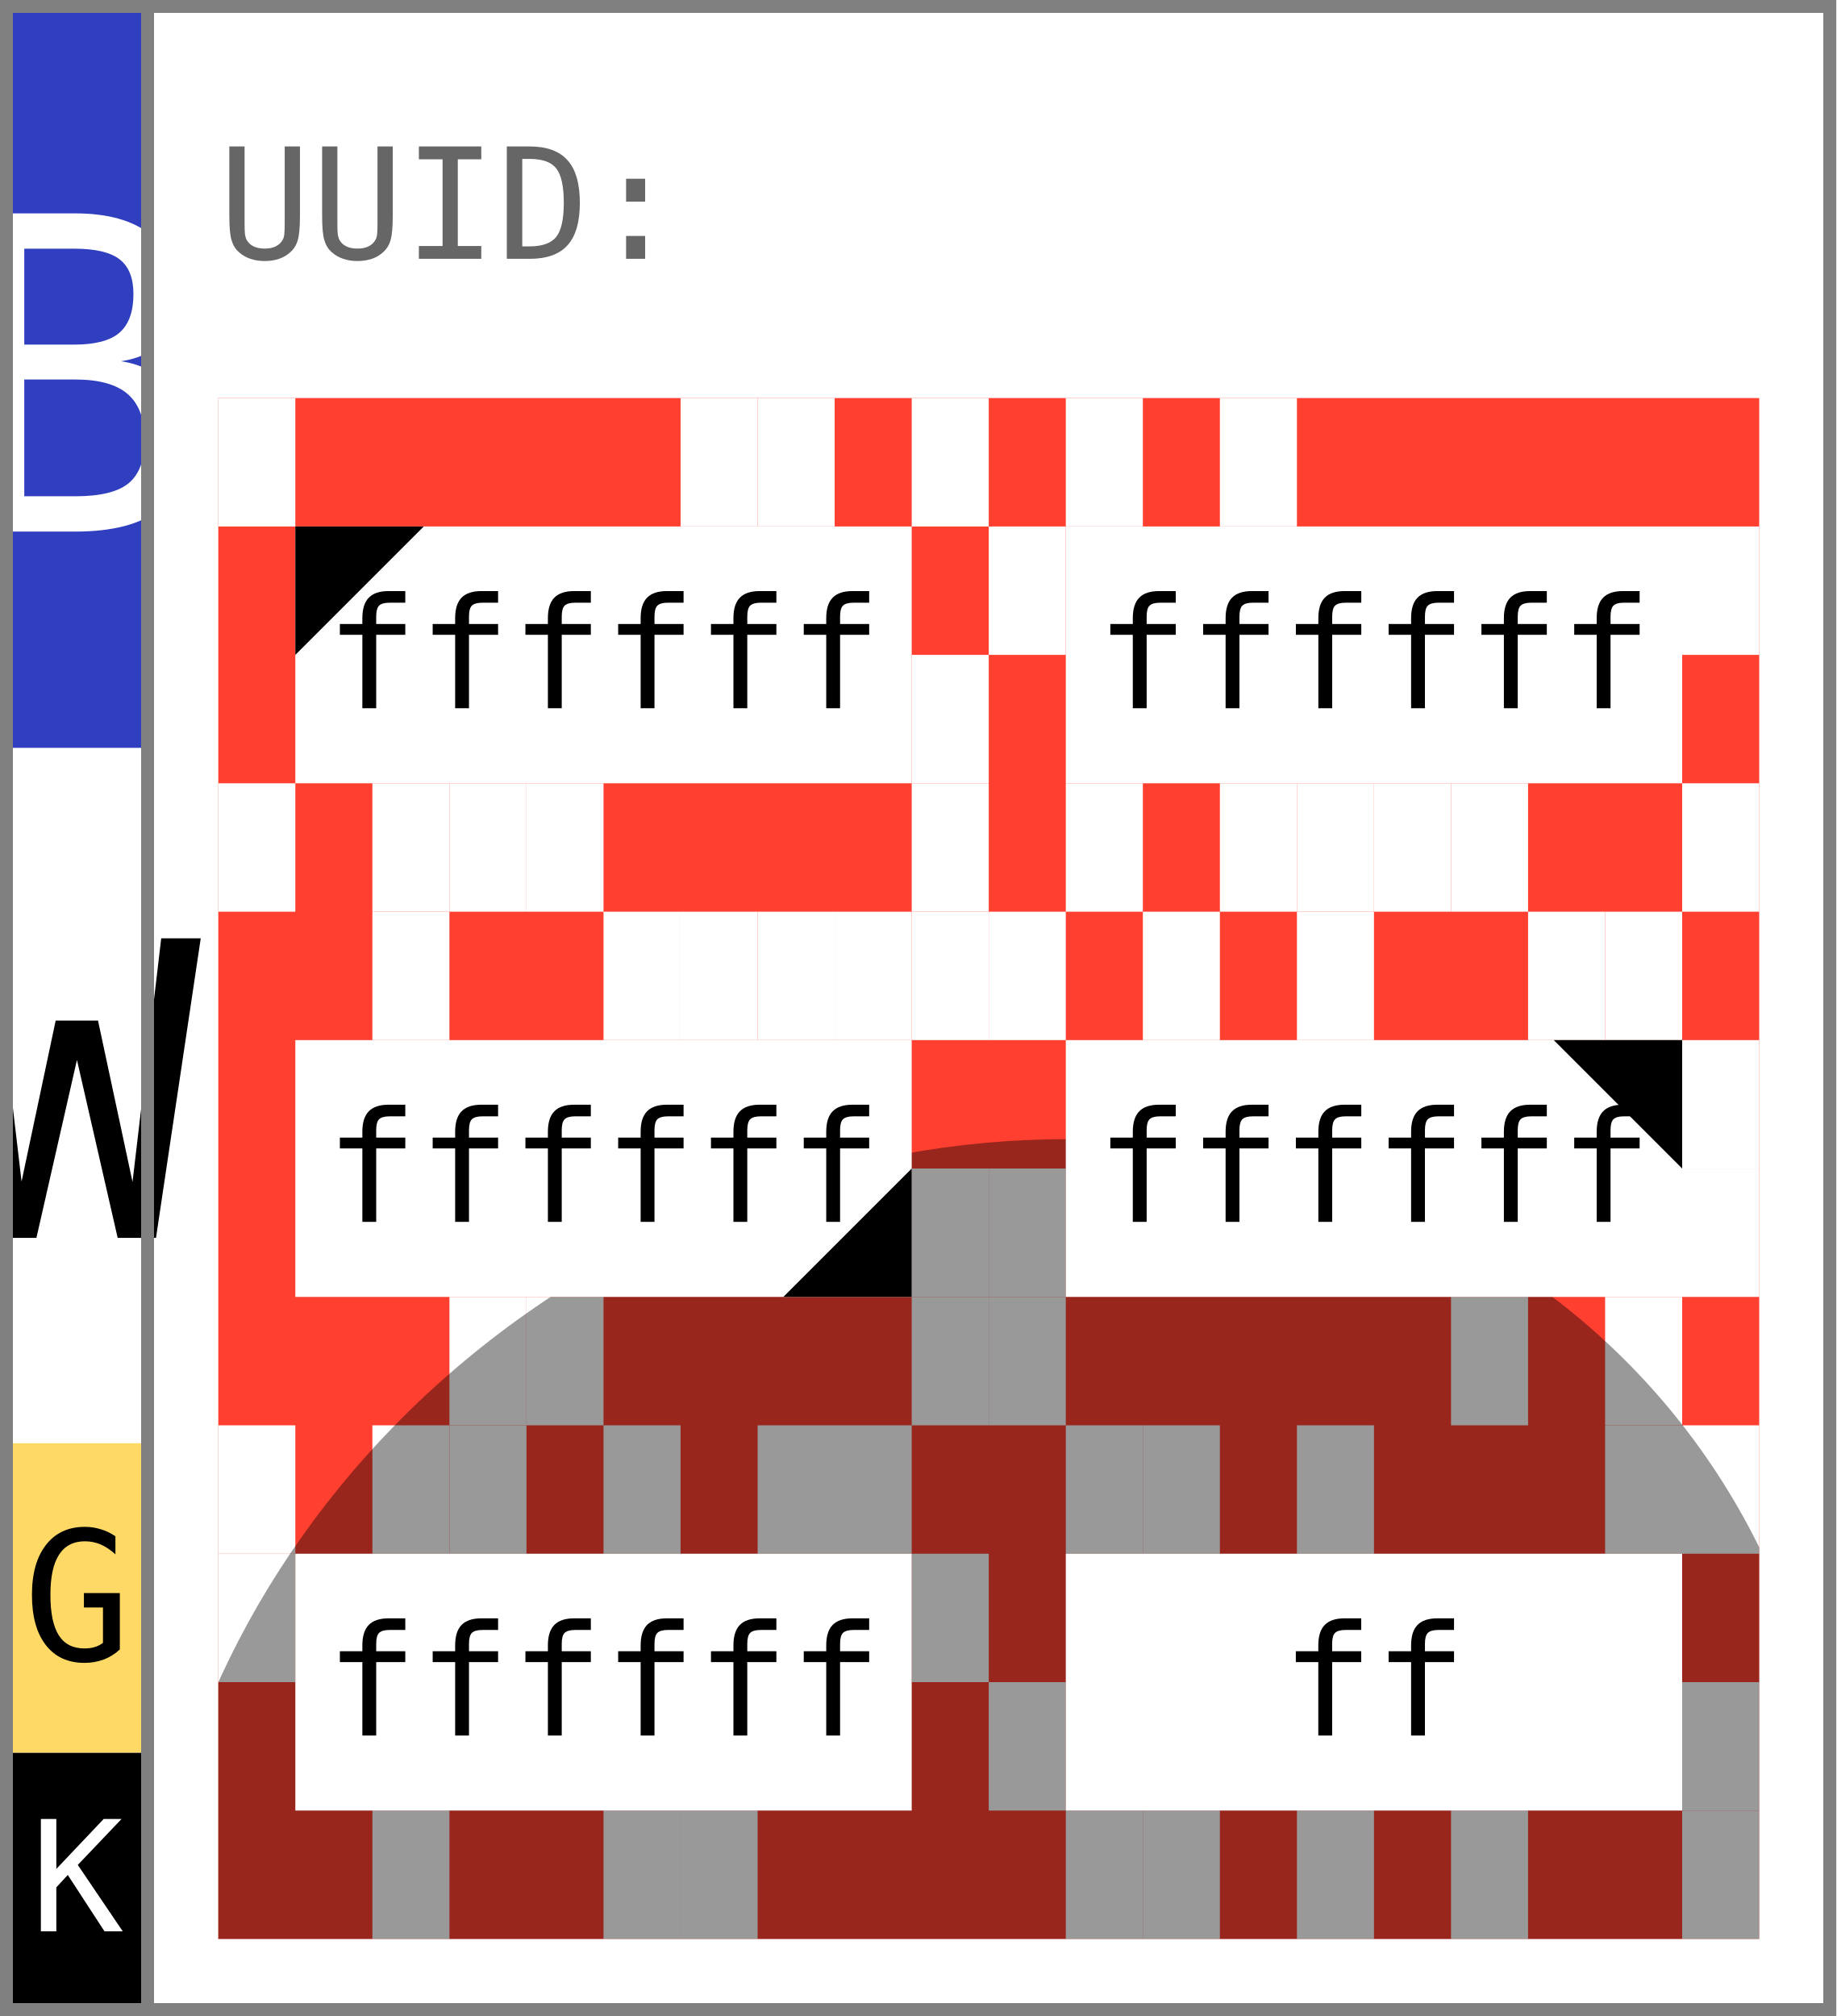
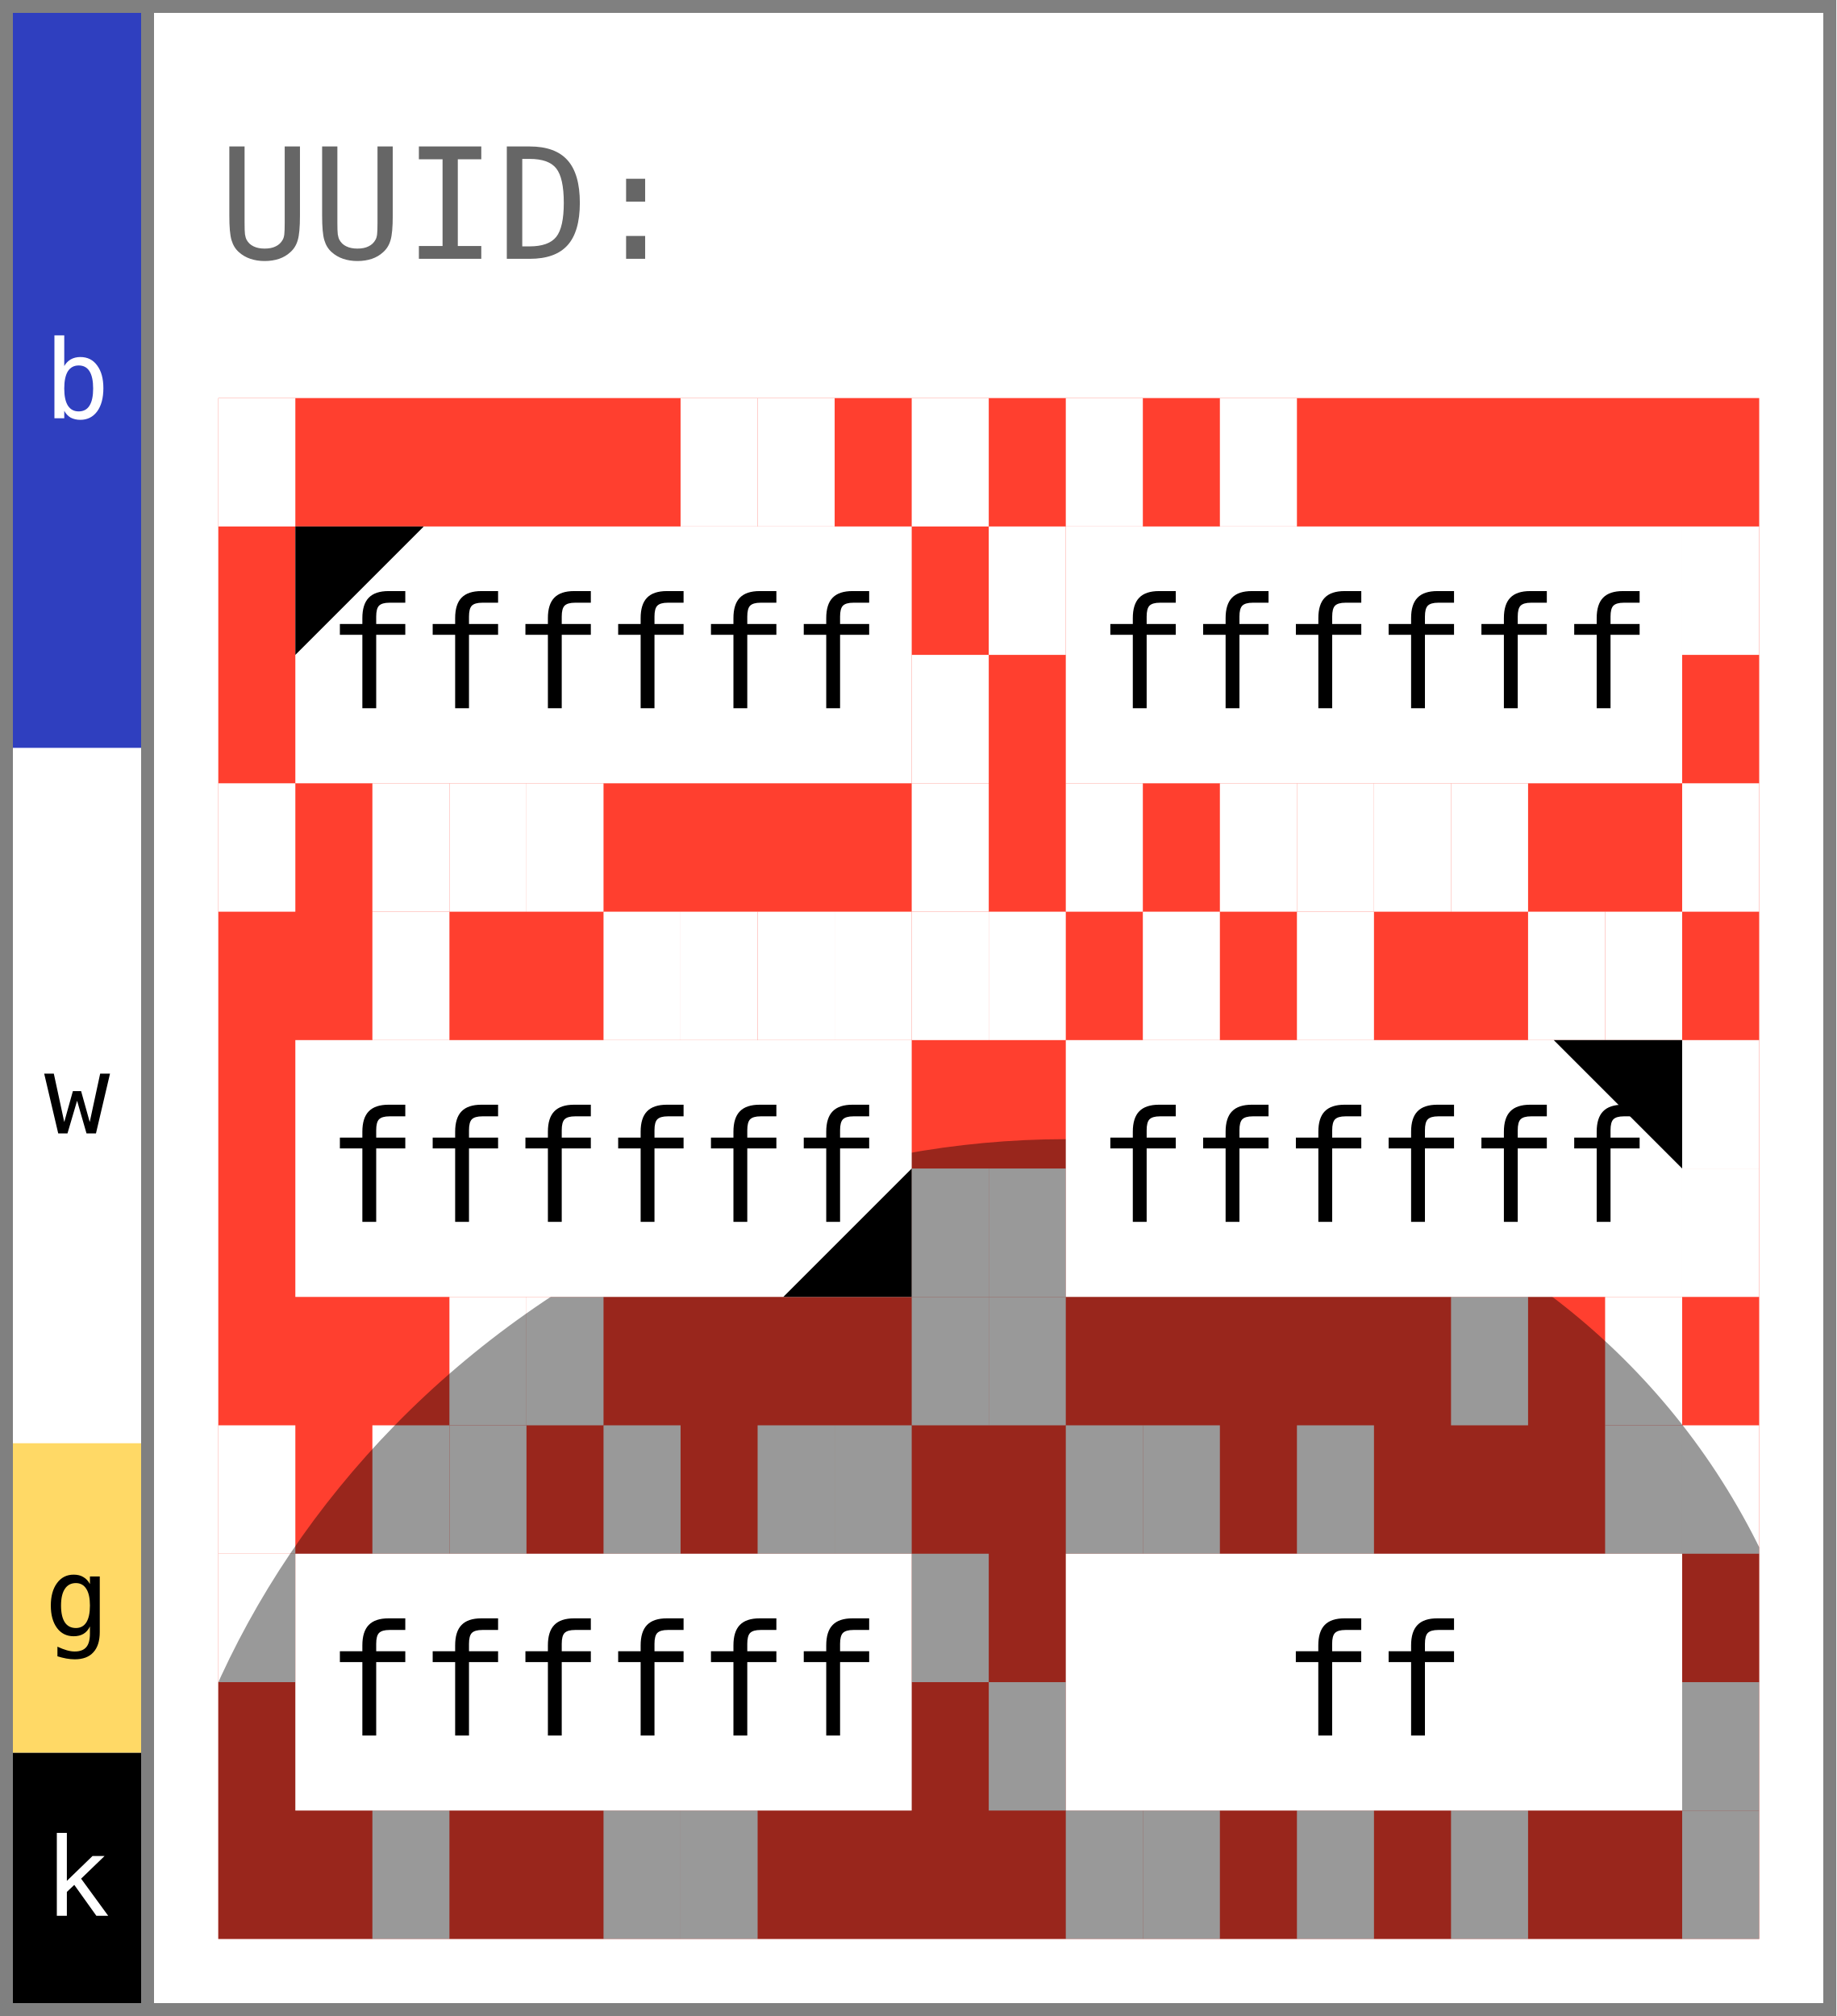
<svg xmlns="http://www.w3.org/2000/svg" width="143.0" height="157.0" viewBox="0 0 143.0 157.0" data-entviz-version="v5" data-input-bytes="36" data-cols="2" data-rows="3">
  <defs>
    <clipPath id="grid-clip-2e1ac197940a061b-2x3">
      <rect x="17.0" y="31.0" width="120.0" height="120.0" />
    </clipPath>
  </defs>
  <rect x="0" y="0" width="143.0" height="157.0" fill="#ffffff" />
  <g data-channel="grid">
    <rect x="17.0" y="31.0" width="120.0" height="120.0" fill="#ff3f2f" />
    <g>
      <rect x="17.0" y="31.0" width="6.0" height="10.0" fill="#ffffff" />
      <rect x="53.0" y="31.0" width="6.0" height="10.0" fill="#ffffff" />
      <rect x="59.0" y="31.0" width="6.0" height="10.0" fill="#ffffff" />
      <rect x="71.0" y="31.0" width="6.0" height="10.0" fill="#ffffff" />
      <rect x="71.0" y="51.0" width="6.0" height="10.0" fill="#ffffff" />
      <rect x="71.0" y="61.0" width="6.0" height="10.0" fill="#ffffff" />
      <rect x="41.0" y="61.0" width="6.0" height="10.0" fill="#ffffff" />
      <rect x="35.0" y="61.0" width="6.0" height="10.0" fill="#ffffff" />
      <rect x="29.0" y="61.0" width="6.0" height="10.0" fill="#ffffff" />
      <rect x="17.0" y="61.0" width="6.0" height="10.0" fill="#ffffff" />
      <rect x="83.0" y="31.0" width="6.0" height="10.0" fill="#ffffff" />
      <rect x="95.0" y="31.0" width="6.0" height="10.0" fill="#ffffff" />
      <rect x="131.0" y="41.0" width="6.0" height="10.0" fill="#ffffff" />
      <rect x="131.0" y="61.0" width="6.0" height="10.0" fill="#ffffff" />
      <rect x="113.0" y="61.0" width="6.0" height="10.0" fill="#ffffff" />
      <rect x="107.0" y="61.0" width="6.0" height="10.0" fill="#ffffff" />
      <rect x="101.0" y="61.0" width="6.0" height="10.0" fill="#ffffff" />
      <rect x="95.0" y="61.0" width="6.0" height="10.0" fill="#ffffff" />
      <rect x="83.0" y="61.0" width="6.0" height="10.0" fill="#ffffff" />
      <rect x="77.0" y="41.0" width="6.0" height="10.0" fill="#ffffff" />
      <rect x="29.0" y="71.0" width="6.0" height="10.0" fill="#ffffff" />
      <rect x="47.0" y="71.0" width="6.0" height="10.0" fill="#ffffff" />
      <rect x="53.0" y="71.0" width="6.0" height="10.0" fill="#ffffff" />
      <rect x="59.0" y="71.0" width="6.0" height="10.0" fill="#ffffff" />
      <rect x="65.0" y="71.0" width="6.0" height="10.0" fill="#ffffff" />
      <rect x="71.0" y="71.0" width="6.0" height="10.0" fill="#ffffff" />
      <rect x="71.0" y="91.0" width="6.0" height="10.0" fill="#ffffff" />
      <rect x="71.0" y="101.0" width="6.0" height="10.0" fill="#ffffff" />
      <rect x="41.0" y="101.0" width="6.0" height="10.0" fill="#ffffff" />
      <rect x="35.0" y="101.0" width="6.0" height="10.0" fill="#ffffff" />
      <rect x="77.0" y="71.0" width="6.0" height="10.0" fill="#ffffff" />
      <rect x="89.0" y="71.0" width="6.0" height="10.0" fill="#ffffff" />
      <rect x="101.0" y="71.0" width="6.0" height="10.0" fill="#ffffff" />
      <rect x="119.0" y="71.0" width="6.0" height="10.0" fill="#ffffff" />
      <rect x="125.0" y="71.0" width="6.0" height="10.0" fill="#ffffff" />
      <rect x="131.0" y="81.0" width="6.0" height="10.0" fill="#ffffff" />
      <rect x="131.0" y="91.0" width="6.0" height="10.0" fill="#ffffff" />
      <rect x="125.0" y="101.0" width="6.0" height="10.0" fill="#ffffff" />
      <rect x="113.0" y="101.0" width="6.0" height="10.0" fill="#ffffff" />
      <rect x="77.0" y="101.0" width="6.0" height="10.0" fill="#ffffff" />
      <rect x="77.0" y="91.0" width="6.0" height="10.0" fill="#ffffff" />
      <rect x="17.0" y="111.0" width="6.0" height="10.0" fill="#ffffff" />
      <rect x="29.0" y="111.0" width="6.0" height="10.0" fill="#ffffff" />
      <rect x="35.0" y="111.0" width="6.0" height="10.0" fill="#ffffff" />
      <rect x="47.0" y="111.0" width="6.0" height="10.0" fill="#ffffff" />
      <rect x="59.0" y="111.0" width="6.0" height="10.0" fill="#ffffff" />
      <rect x="65.0" y="111.0" width="6.0" height="10.0" fill="#ffffff" />
      <rect x="71.0" y="121.0" width="6.0" height="10.0" fill="#ffffff" />
      <rect x="53.0" y="141.0" width="6.0" height="10.0" fill="#ffffff" />
      <rect x="47.0" y="141.0" width="6.0" height="10.0" fill="#ffffff" />
      <rect x="29.0" y="141.0" width="6.0" height="10.0" fill="#ffffff" />
      <rect x="17.0" y="121.0" width="6.0" height="10.0" fill="#ffffff" />
      <rect x="83.0" y="111.0" width="6.0" height="10.0" fill="#ffffff" />
      <rect x="89.0" y="111.0" width="6.0" height="10.0" fill="#ffffff" />
      <rect x="101.0" y="111.0" width="6.0" height="10.0" fill="#ffffff" />
      <rect x="125.0" y="111.0" width="6.0" height="10.0" fill="#ffffff" />
      <rect x="131.0" y="111.0" width="6.0" height="10.0" fill="#ffffff" />
      <rect x="131.0" y="131.0" width="6.0" height="10.0" fill="#ffffff" />
      <rect x="131.0" y="141.0" width="6.0" height="10.0" fill="#ffffff" />
      <rect x="113.0" y="141.0" width="6.0" height="10.0" fill="#ffffff" />
      <rect x="101.0" y="141.0" width="6.0" height="10.0" fill="#ffffff" />
      <rect x="89.0" y="141.0" width="6.0" height="10.0" fill="#ffffff" />
      <rect x="83.0" y="141.0" width="6.0" height="10.0" fill="#ffffff" />
      <rect x="77.0" y="131.0" width="6.0" height="10.0" fill="#ffffff" />
    </g>
    <g clip-path="url(#grid-clip-2e1ac197940a061b-2x3)" data-channel="ellipse" data-ellipse-anchor-x="77.0" data-ellipse-anchor-y="151.0" data-ellipse-rx="60.49844718999242" data-ellipse-ry="67.3312629199899" data-ellipse-rotation-deg="60.0">
      <ellipse cx="77.0" cy="151.0" rx="60.498" ry="67.331" transform="rotate(60.0 77.0 151.0)" fill="#000000" fill-opacity="0.4" />
    </g>
    <g>
      <g data-channel="cell" data-cell-index="0" data-cell-row="0" data-cell-col="0" data-cell-quartile="1">
        <rect x="23.0" y="41.0" width="48.0" height="20.0" fill="#ffffff" />
        <text x="47.0" y="51.0" fill="#000000" style="font-family: &quot;DejaVu Sans Mono&quot;, &quot;Consolas&quot;, &quot;Menlo&quot;, &quot;Liberation Mono&quot;, monospace; font-size: 12.0px;" text-anchor="middle" dominant-baseline="central">ffffff</text>
        <polygon points="23.0,41.0 33.0,41.0 23.0,51.0" fill="#000000" />
      </g>
      <g data-channel="cell" data-cell-index="1" data-cell-row="0" data-cell-col="1">
        <rect x="83.0" y="41.0" width="48.0" height="20.0" fill="#ffffff" />
        <text x="107.0" y="51.0" fill="#000000" style="font-family: &quot;DejaVu Sans Mono&quot;, &quot;Consolas&quot;, &quot;Menlo&quot;, &quot;Liberation Mono&quot;, monospace; font-size: 12.0px;" text-anchor="middle" dominant-baseline="central">ffffff</text>
      </g>
      <g data-channel="cell" data-cell-index="2" data-cell-row="1" data-cell-col="0" data-cell-quartile="3">
        <rect x="23.0" y="81.0" width="48.0" height="20.0" fill="#ffffff" />
        <text x="47.0" y="91.0" fill="#000000" style="font-family: &quot;DejaVu Sans Mono&quot;, &quot;Consolas&quot;, &quot;Menlo&quot;, &quot;Liberation Mono&quot;, monospace; font-size: 12.0px;" text-anchor="middle" dominant-baseline="central">ffffff</text>
        <polygon points="71.0,101.0 71.0,91.0 61.0,101.0" fill="#000000" />
      </g>
      <g data-channel="cell" data-cell-index="3" data-cell-row="1" data-cell-col="1" data-cell-quartile="2">
        <rect x="83.0" y="81.0" width="48.0" height="20.0" fill="#ffffff" />
        <text x="107.0" y="91.0" fill="#000000" style="font-family: &quot;DejaVu Sans Mono&quot;, &quot;Consolas&quot;, &quot;Menlo&quot;, &quot;Liberation Mono&quot;, monospace; font-size: 12.0px;" text-anchor="middle" dominant-baseline="central">ffffff</text>
        <polygon points="131.0,81.0 121.0,81.0 131.0,91.0" fill="#000000" />
      </g>
      <g data-channel="cell" data-cell-index="4" data-cell-row="2" data-cell-col="0">
        <rect x="23.0" y="121.0" width="48.0" height="20.0" fill="#ffffff" />
        <text x="47.0" y="131.0" fill="#000000" style="font-family: &quot;DejaVu Sans Mono&quot;, &quot;Consolas&quot;, &quot;Menlo&quot;, &quot;Liberation Mono&quot;, monospace; font-size: 12.0px;" text-anchor="middle" dominant-baseline="central">ffffff</text>
      </g>
      <g data-channel="cell" data-cell-index="5" data-cell-row="2" data-cell-col="1">
        <rect x="83.0" y="121.0" width="48.0" height="20.0" fill="#ffffff" />
        <text x="107.0" y="131.0" fill="#000000" style="font-family: &quot;DejaVu Sans Mono&quot;, &quot;Consolas&quot;, &quot;Menlo&quot;, &quot;Liberation Mono&quot;, monospace; font-size: 12.0px;" text-anchor="middle" dominant-baseline="central">ff</text>
      </g>
    </g>
  </g>
  <g data-channel="color-bar">
    <g data-color-bar-rank="0" data-color-bar-band="B">
      <rect x="1" y="1" width="10.0" height="57.255" fill="#2f3fbf" />
-       <text x="6.0" y="29.627" fill="#ffffff" style="font-family: &quot;DejaVu Sans Mono&quot;, &quot;Consolas&quot;, &quot;Menlo&quot;, &quot;Liberation Mono&quot;, monospace; font-size: 34px;" text-anchor="middle" dominant-baseline="central" data-color-bar-letter="true">B</text>
+       <text x="6.0" y="29.627" fill="#ffffff" style="font-family: &quot;DejaVu Sans Mono&quot;, &quot;Consolas&quot;, &quot;Menlo&quot;, &quot;Liberation Mono&quot;, monospace; font-size: 8.5px;" text-anchor="middle" dominant-baseline="central" data-color-bar-letter="true">b</text>
    </g>
    <g data-color-bar-rank="1" data-color-bar-band="W">
      <rect x="1" y="58.255" width="10.0" height="54.14" fill="#ffffff" />
-       <text x="6.0" y="85.325" fill="#000000" style="font-family: &quot;DejaVu Sans Mono&quot;, &quot;Consolas&quot;, &quot;Menlo&quot;, &quot;Liberation Mono&quot;, monospace; font-size: 32px;" text-anchor="middle" dominant-baseline="central" data-color-bar-letter="true">W</text>
+       <text x="6.0" y="85.325" fill="#000000" style="font-family: &quot;DejaVu Sans Mono&quot;, &quot;Consolas&quot;, &quot;Menlo&quot;, &quot;Liberation Mono&quot;, monospace; font-size: 8.5px;" text-anchor="middle" dominant-baseline="central" data-color-bar-letter="true">w</text>
    </g>
    <g data-color-bar-rank="2" data-color-bar-band="G">
      <rect x="1" y="112.395" width="10.0" height="24.11" fill="#ffd966" />
-       <text x="6.0" y="124.45" fill="#000000" style="font-family: &quot;DejaVu Sans Mono&quot;, &quot;Consolas&quot;, &quot;Menlo&quot;, &quot;Liberation Mono&quot;, monospace; font-size: 14px;" text-anchor="middle" dominant-baseline="central" data-color-bar-letter="true">G</text>
+       <text x="6.0" y="124.45" fill="#000000" style="font-family: &quot;DejaVu Sans Mono&quot;, &quot;Consolas&quot;, &quot;Menlo&quot;, &quot;Liberation Mono&quot;, monospace; font-size: 8.5px;" text-anchor="middle" dominant-baseline="central" data-color-bar-letter="true">g</text>
    </g>
    <g data-color-bar-rank="3" data-color-bar-band="K">
      <rect x="1" y="136.505" width="10.0" height="19.495" fill="#000000" />
-       <text x="6.0" y="146.252" fill="#ffffff" style="font-family: &quot;DejaVu Sans Mono&quot;, &quot;Consolas&quot;, &quot;Menlo&quot;, &quot;Liberation Mono&quot;, monospace; font-size: 12px;" text-anchor="middle" dominant-baseline="central" data-color-bar-letter="true">K</text>
+       <text x="6.0" y="146.252" fill="#ffffff" style="font-family: &quot;DejaVu Sans Mono&quot;, &quot;Consolas&quot;, &quot;Menlo&quot;, &quot;Liberation Mono&quot;, monospace; font-size: 8.5px;" text-anchor="middle" dominant-baseline="central" data-color-bar-letter="true">k</text>
    </g>
  </g>
  <g data-channel="label-top">
    <text x="17.0" y="16.0" fill="#666666" style="font-family: &quot;DejaVu Sans Mono&quot;, &quot;Consolas&quot;, &quot;Menlo&quot;, &quot;Liberation Mono&quot;, monospace; font-size: 12.0px;" dominant-baseline="central">UUID:</text>
  </g>
  <line x1="0" y1="0.5" x2="143.0" y2="0.5" stroke="#808080" stroke-width="1" shape-rendering="crispEdges" />
  <line x1="142.5" y1="0" x2="142.5" y2="157.0" stroke="#808080" stroke-width="1" shape-rendering="crispEdges" />
  <line x1="0" y1="156.5" x2="143.0" y2="156.5" stroke="#808080" stroke-width="1" shape-rendering="crispEdges" />
  <line x1="0.5" y1="0" x2="0.5" y2="157.0" stroke="#808080" stroke-width="1" shape-rendering="crispEdges" />
  <line x1="11.5" y1="0" x2="11.5" y2="157.0" stroke="#808080" stroke-width="1" shape-rendering="crispEdges" />
</svg>
